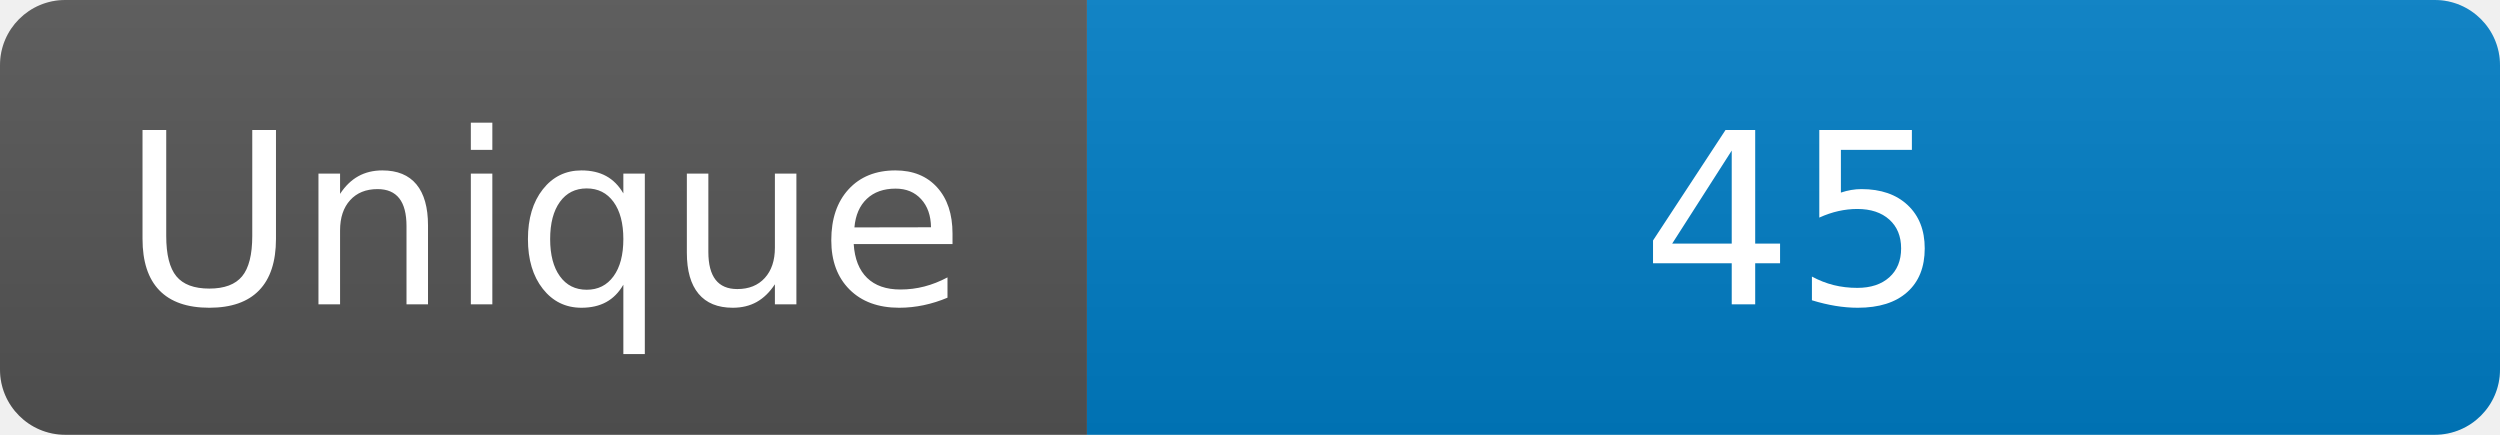
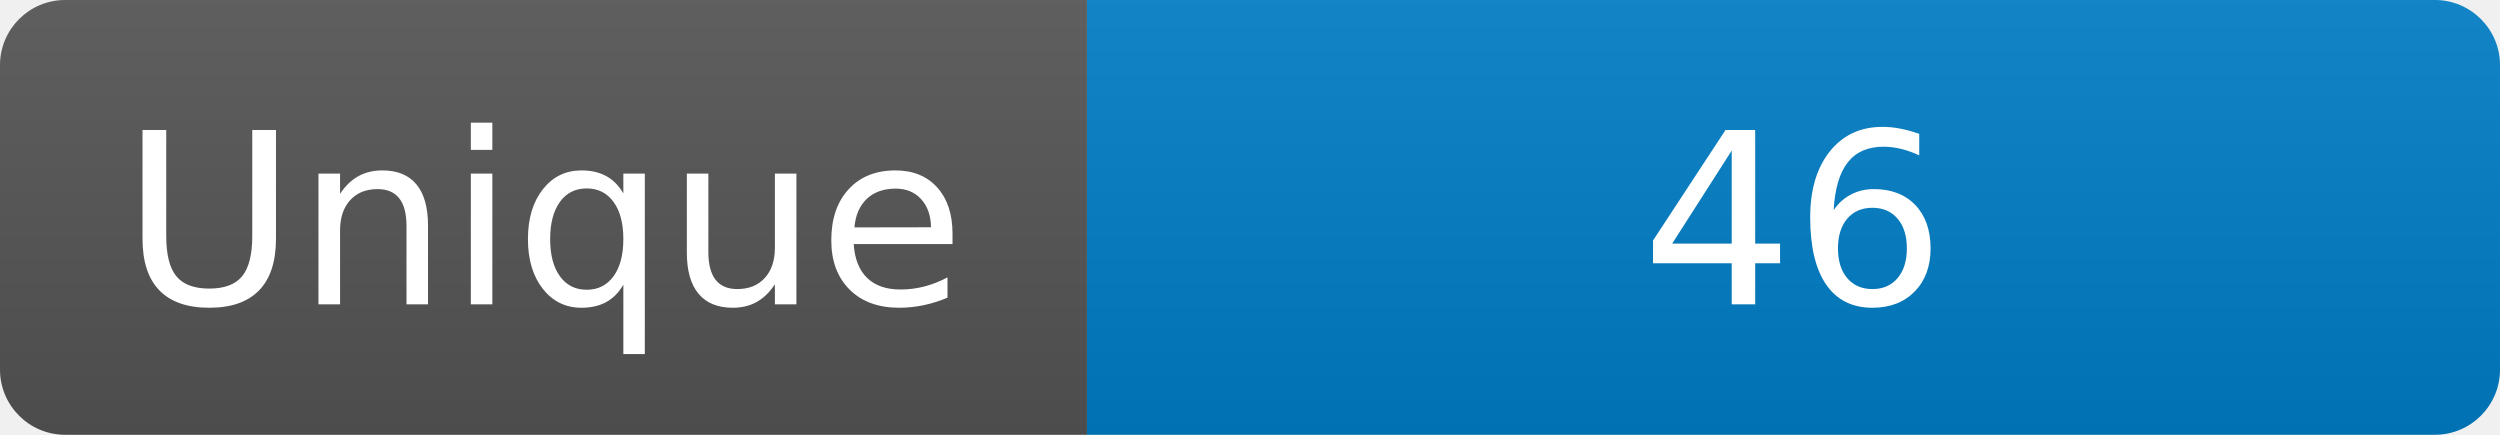
<svg xmlns="http://www.w3.org/2000/svg" width="115" height="20" role="img" aria-label="Maintained?: yes">
  <linearGradient id="s" x2="0" y2="100%">
    <stop offset="0" stop-color="#bbb" stop-opacity=".1" />
    <stop offset="1" stop-opacity=".1" />
  </linearGradient>
  <clipPath id="r">
    <rect width="115" height="20" rx="3" fill="#fff" />
  </clipPath>
  <g clip-path="url(#r)">
    <rect width="50" height="20" fill="#555" />
    <rect x="50" width="160" height="20" fill="#007ec6" />
    <rect width="115" height="20" fill="url(#s)" />
  </g>
  <g fill="#fff" text-anchor="middle" font-family="Verdana,Geneva,DejaVu Sans,sans-serif" font-size="110">
    <text x="250" y="140" transform="scale(.1)" fill="#fff">Unique</text>
-     <text x="825" y="140" transform="scale(.1)" fill="#fff">45</text>
+     <text x="825" y="140" transform="scale(.1)" fill="#fff">46</text>
  </g>
</svg>
